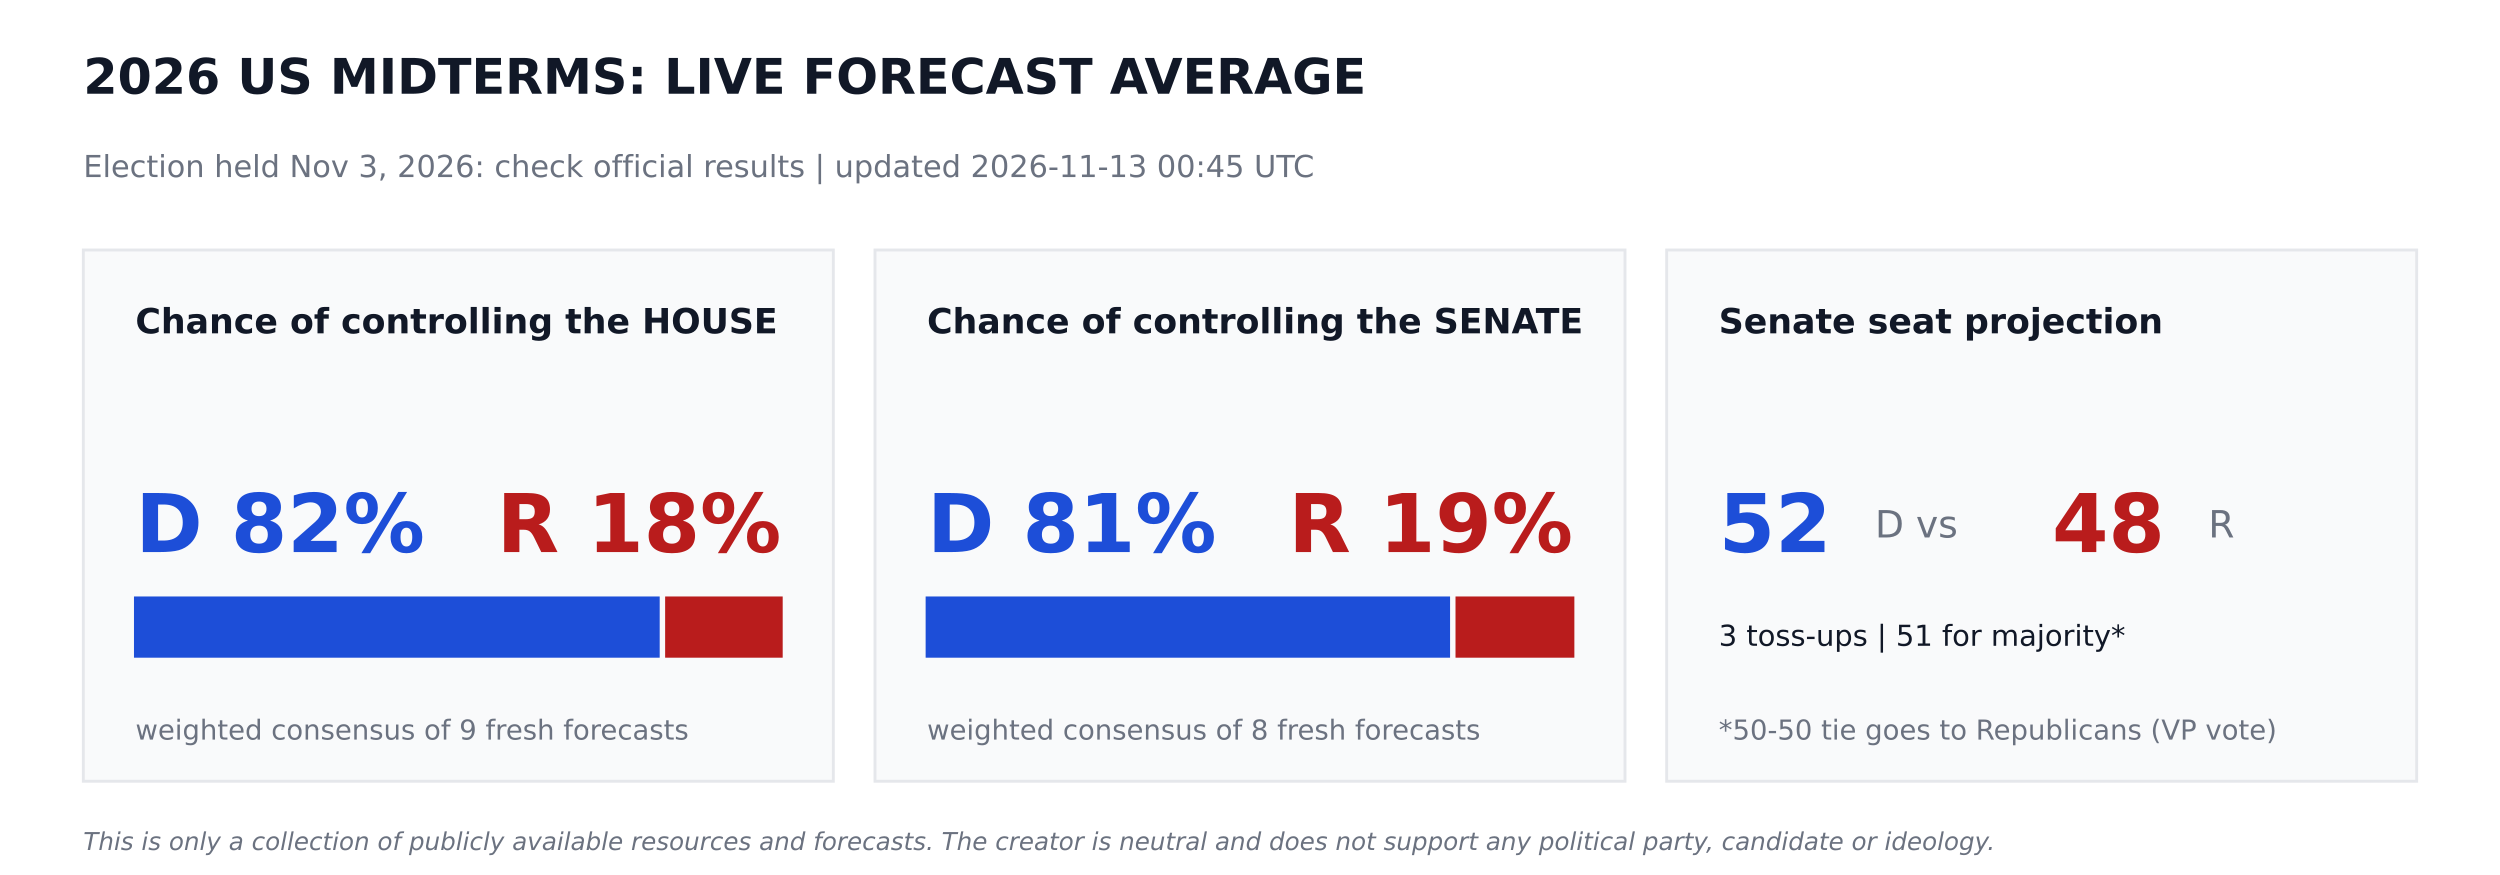
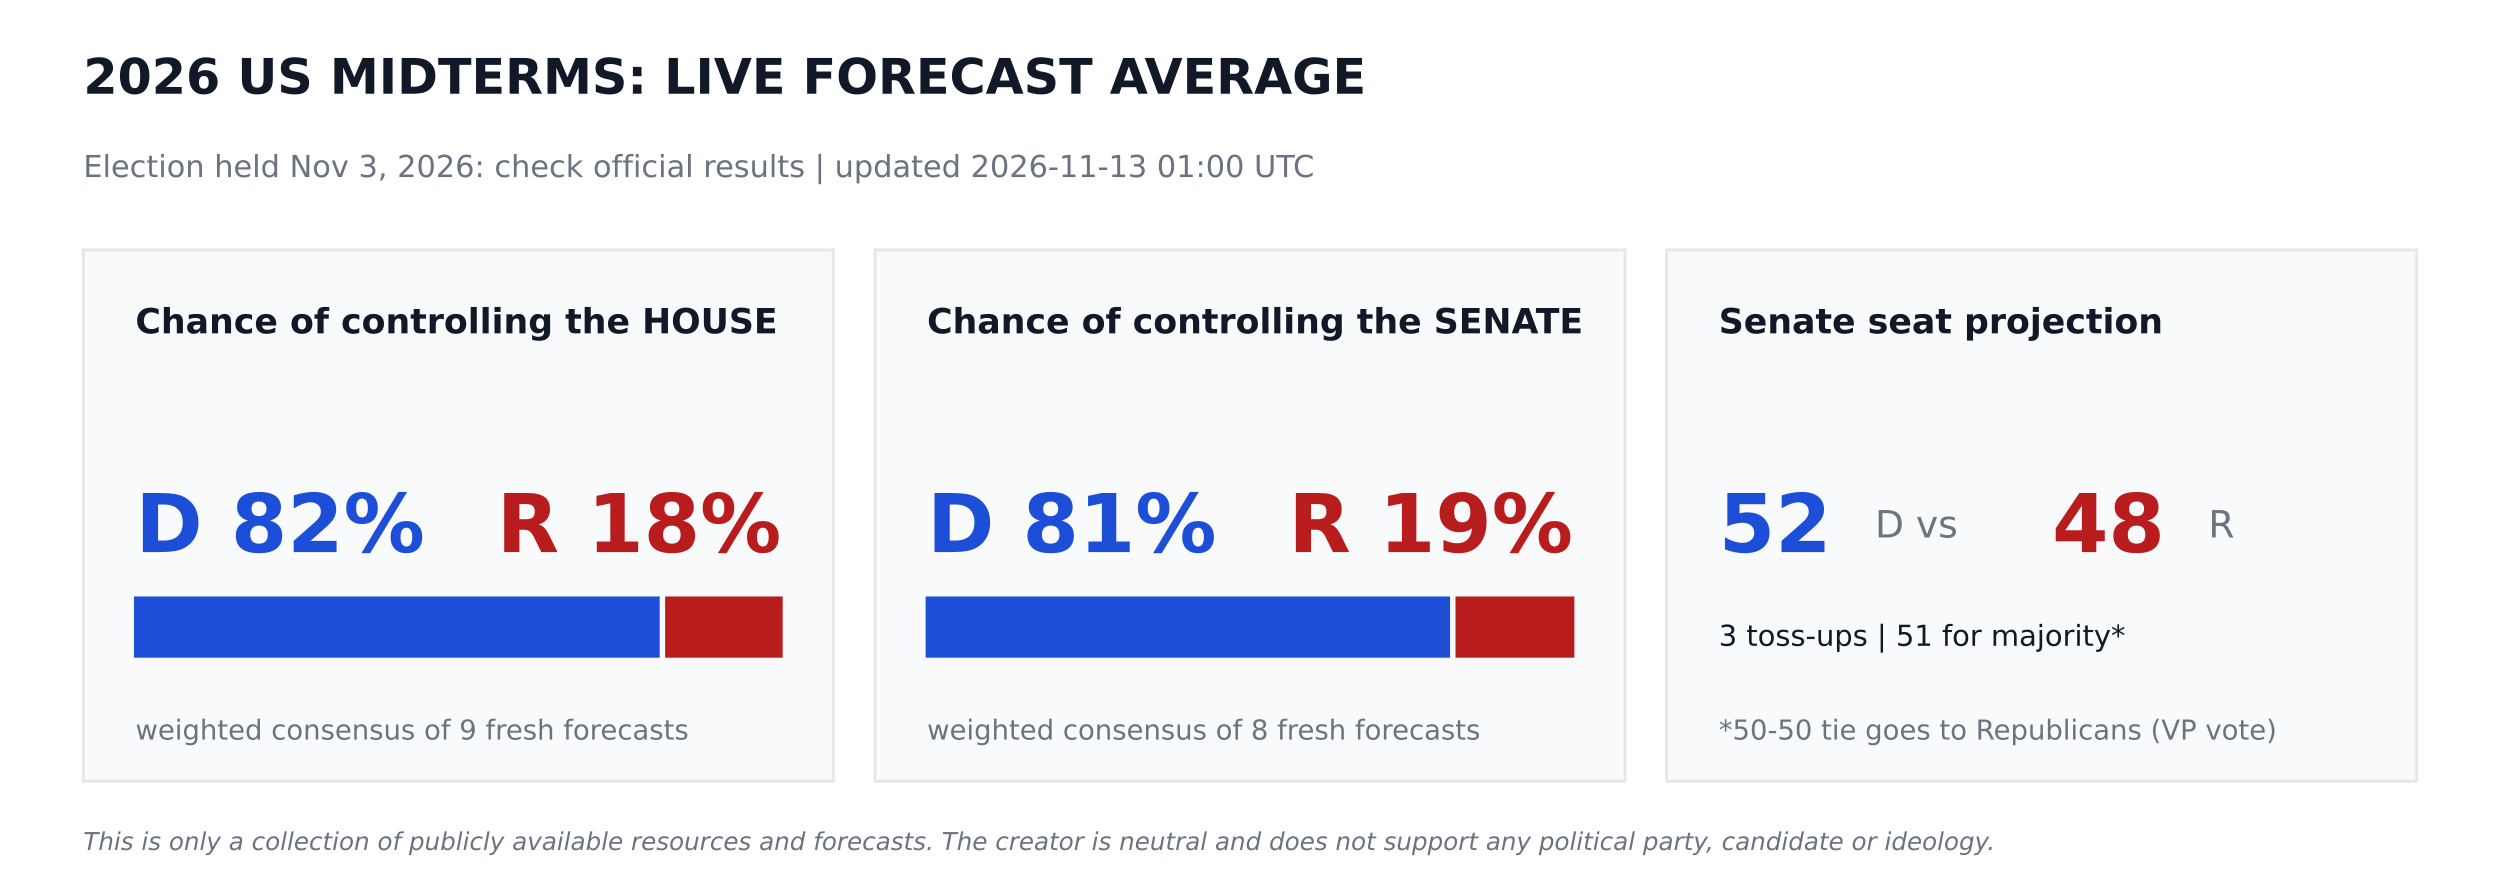
<svg xmlns="http://www.w3.org/2000/svg" width="864pt" height="302.4pt" viewBox="0 0 864 302.4" version="1.1">
  <defs>
    <style type="text/css">*{stroke-linejoin: round; stroke-linecap: butt}</style>
  </defs>
  <g id="figure_1">
    <g id="patch_1">
      <path d="M 0 302.4  L 864 302.4  L 864 0  L 0 0  z " style="fill: #ffffff" />
    </g>
    <g id="axes_1">
      <g id="patch_2">
-         <path d="M 28.8 270  L 288 270  L 288 86.4  L 28.8 86.4  z " clip-path="url(#p10f0a8f34e)" style="fill: #f9fafb; stroke: #e5e7eb; stroke-linejoin: miter" />
+         <path d="M 28.8 270  L 288 270  L 288 86.4  L 28.8 86.4  z " clip-path="url(#p45e2c195a2)" style="fill: #f9fafb; stroke: #e5e7eb; stroke-linejoin: miter" />
      </g>
      <g id="patch_3">
-         <path d="M 46.8 226.8  L 227.491 226.8  L 227.491 206.64  L 46.8 206.64  z " clip-path="url(#p10f0a8f34e)" style="fill: #1d4ed8; stroke: #1d4ed8; stroke-linejoin: miter" />
+         <path d="M 46.8 226.8  L 227.491 226.8  L 227.491 206.64  L 46.8 206.64  z " clip-path="url(#p45e2c195a2)" style="fill: #1d4ed8; stroke: #1d4ed8; stroke-linejoin: miter" />
      </g>
      <g id="patch_4">
-         <path d="M 230.371 226.8  L 270 226.8  L 270 206.64  L 230.371 206.64  z " clip-path="url(#p10f0a8f34e)" style="fill: #b91c1c; stroke: #b91c1c; stroke-linejoin: miter" />
+         <path d="M 230.371 226.8  L 270 226.8  L 270 206.64  L 230.371 206.64  z " clip-path="url(#p45e2c195a2)" style="fill: #b91c1c; stroke: #b91c1c; stroke-linejoin: miter" />
      </g>
      <g id="patch_5">
-         <path d="M 302.4 270  L 561.6 270  L 561.6 86.4  L 302.4 86.4  z " clip-path="url(#p10f0a8f34e)" style="fill: #f9fafb; stroke: #e5e7eb; stroke-linejoin: miter" />
+         <path d="M 302.4 270  L 561.6 270  L 561.6 86.4  L 302.4 86.4  z " clip-path="url(#p45e2c195a2)" style="fill: #f9fafb; stroke: #e5e7eb; stroke-linejoin: miter" />
      </g>
      <g id="patch_6">
-         <path d="M 320.4 226.8  L 500.645 226.8  L 500.645 206.64  L 320.4 206.64  z " clip-path="url(#p10f0a8f34e)" style="fill: #1d4ed8; stroke: #1d4ed8; stroke-linejoin: miter" />
+         <path d="M 320.4 226.8  L 500.645 226.8  L 500.645 206.64  L 320.4 206.64  z " clip-path="url(#p45e2c195a2)" style="fill: #1d4ed8; stroke: #1d4ed8; stroke-linejoin: miter" />
      </g>
      <g id="patch_7">
-         <path d="M 503.525 226.8  L 543.6 226.8  L 543.6 206.64  L 503.525 206.64  z " clip-path="url(#p10f0a8f34e)" style="fill: #b91c1c; stroke: #b91c1c; stroke-linejoin: miter" />
+         <path d="M 503.525 226.8  L 543.6 226.8  L 543.6 206.64  L 503.525 206.64  z " clip-path="url(#p45e2c195a2)" style="fill: #b91c1c; stroke: #b91c1c; stroke-linejoin: miter" />
      </g>
      <g id="patch_8">
-         <path d="M 576 270  L 835.2 270  L 835.2 86.4  L 576 86.4  z " clip-path="url(#p10f0a8f34e)" style="fill: #f9fafb; stroke: #e5e7eb; stroke-linejoin: miter" />
+         <path d="M 576 270  L 835.2 270  L 835.2 86.4  L 576 86.4  z " clip-path="url(#p45e2c195a2)" style="fill: #f9fafb; stroke: #e5e7eb; stroke-linejoin: miter" />
      </g>
      <g id="text_1">
        <text style="font-weight: 700; font-size: 17px; font-family: 'DejaVu Sans'; text-anchor: start; fill: #111827" x="28.8" y="32.4" transform="rotate(-0 28.8 32.4)">2026 US MIDTERMS: LIVE FORECAST AVERAGE</text>
      </g>
      <g id="text_2">
-         <text style="font-size: 10.5px; font-family: 'DejaVu Sans'; text-anchor: start; fill: #6b7280" x="28.8" y="61.2" transform="rotate(-0 28.8 61.2)">Election held Nov 3, 2026: check official results   |   updated 2026-11-13 00:45 UTC</text>
+         <text style="font-size: 10.5px; font-family: 'DejaVu Sans'; text-anchor: start; fill: #6b7280" x="28.8" y="61.2" transform="rotate(-0 28.8 61.2)">Election held Nov 3, 2026: check official results   |   updated 2026-11-13 01:00 UTC</text>
      </g>
      <g id="text_3">
        <text style="font-weight: 700; font-size: 12px; font-family: 'DejaVu Sans'; text-anchor: start; fill: #111827" x="46.8" y="115.2" transform="rotate(-0 46.8 115.2)">Chance of controlling the HOUSE</text>
      </g>
      <g id="text_4">
        <text style="font-weight: 700; font-size: 28px; font-family: 'DejaVu Sans'; text-anchor: start; fill: #1d4ed8" x="46.8" y="190.8" transform="rotate(-0 46.8 190.8)">D 82%</text>
      </g>
      <g id="text_5">
        <text style="font-weight: 700; font-size: 28px; font-family: 'DejaVu Sans'; text-anchor: end; fill: #b91c1c" x="270" y="190.8" transform="rotate(-0 270 190.8)">R 18%</text>
      </g>
      <g id="text_6">
        <text style="font-size: 9.5px; font-family: 'DejaVu Sans'; text-anchor: start; fill: #6b7280" x="46.8" y="255.6" transform="rotate(-0 46.8 255.6)">weighted consensus of 9 fresh forecasts</text>
      </g>
      <g id="text_7">
        <text style="font-weight: 700; font-size: 12px; font-family: 'DejaVu Sans'; text-anchor: start; fill: #111827" x="320.4" y="115.2" transform="rotate(-0 320.4 115.2)">Chance of controlling the SENATE</text>
      </g>
      <g id="text_8">
        <text style="font-weight: 700; font-size: 28px; font-family: 'DejaVu Sans'; text-anchor: start; fill: #1d4ed8" x="320.4" y="190.8" transform="rotate(-0 320.4 190.8)">D 81%</text>
      </g>
      <g id="text_9">
        <text style="font-weight: 700; font-size: 28px; font-family: 'DejaVu Sans'; text-anchor: end; fill: #b91c1c" x="543.6" y="190.8" transform="rotate(-0 543.6 190.8)">R 19%</text>
      </g>
      <g id="text_10">
        <text style="font-size: 9.5px; font-family: 'DejaVu Sans'; text-anchor: start; fill: #6b7280" x="320.4" y="255.6" transform="rotate(-0 320.4 255.6)">weighted consensus of 8 fresh forecasts</text>
      </g>
      <g id="text_11">
        <text style="font-weight: 700; font-size: 12px; font-family: 'DejaVu Sans'; text-anchor: start; fill: #111827" x="594" y="115.2" transform="rotate(-0 594 115.2)">Senate seat projection</text>
      </g>
      <g id="text_12">
        <text style="font-weight: 700; font-size: 28px; font-family: 'DejaVu Sans'; text-anchor: start; fill: #1d4ed8" x="594" y="190.8" transform="rotate(-0 594 190.8)">52</text>
      </g>
      <g id="text_13">
        <text style="font-size: 13px; font-family: 'DejaVu Sans'; text-anchor: start; fill: #6b7280" x="648" y="185.76" transform="rotate(-0 648 185.76)">D  vs</text>
      </g>
      <g id="text_14">
        <text style="font-weight: 700; font-size: 28px; font-family: 'DejaVu Sans'; text-anchor: start; fill: #b91c1c" x="709.2" y="190.8" transform="rotate(-0 709.2 190.8)">48</text>
      </g>
      <g id="text_15">
        <text style="font-size: 13px; font-family: 'DejaVu Sans'; text-anchor: start; fill: #6b7280" x="763.2" y="185.76" transform="rotate(-0 763.2 185.76)">R</text>
      </g>
      <g id="text_16">
        <text style="font-size: 10px; font-family: 'DejaVu Sans'; text-anchor: start; fill: #111827" x="594" y="223.2" transform="rotate(-0 594 223.2)">3 toss-ups  |  51 for majority*</text>
      </g>
      <g id="text_17">
        <text style="font-size: 9.5px; font-family: 'DejaVu Sans'; text-anchor: start; fill: #6b7280" x="594" y="255.6" transform="rotate(-0 594 255.6)">*50-50 tie goes to Republicans (VP vote)</text>
      </g>
      <g id="text_18">
        <text style="font-style: italic; font-size: 8.5px; font-family: 'DejaVu Sans'; text-anchor: start; fill: #6b7280" x="28.8" y="293.76" transform="rotate(-0 28.8 293.76)">This is only a collection of publicly available resources and forecasts. The creator is neutral and does not support any political party, candidate or ideology.</text>
      </g>
    </g>
  </g>
  <defs>
-     <clipPath id="p10f0a8f34e">
+     <clipPath id="p45e2c195a2">
      <rect x="0" y="0" width="864" height="302.4" />
    </clipPath>
  </defs>
</svg>
